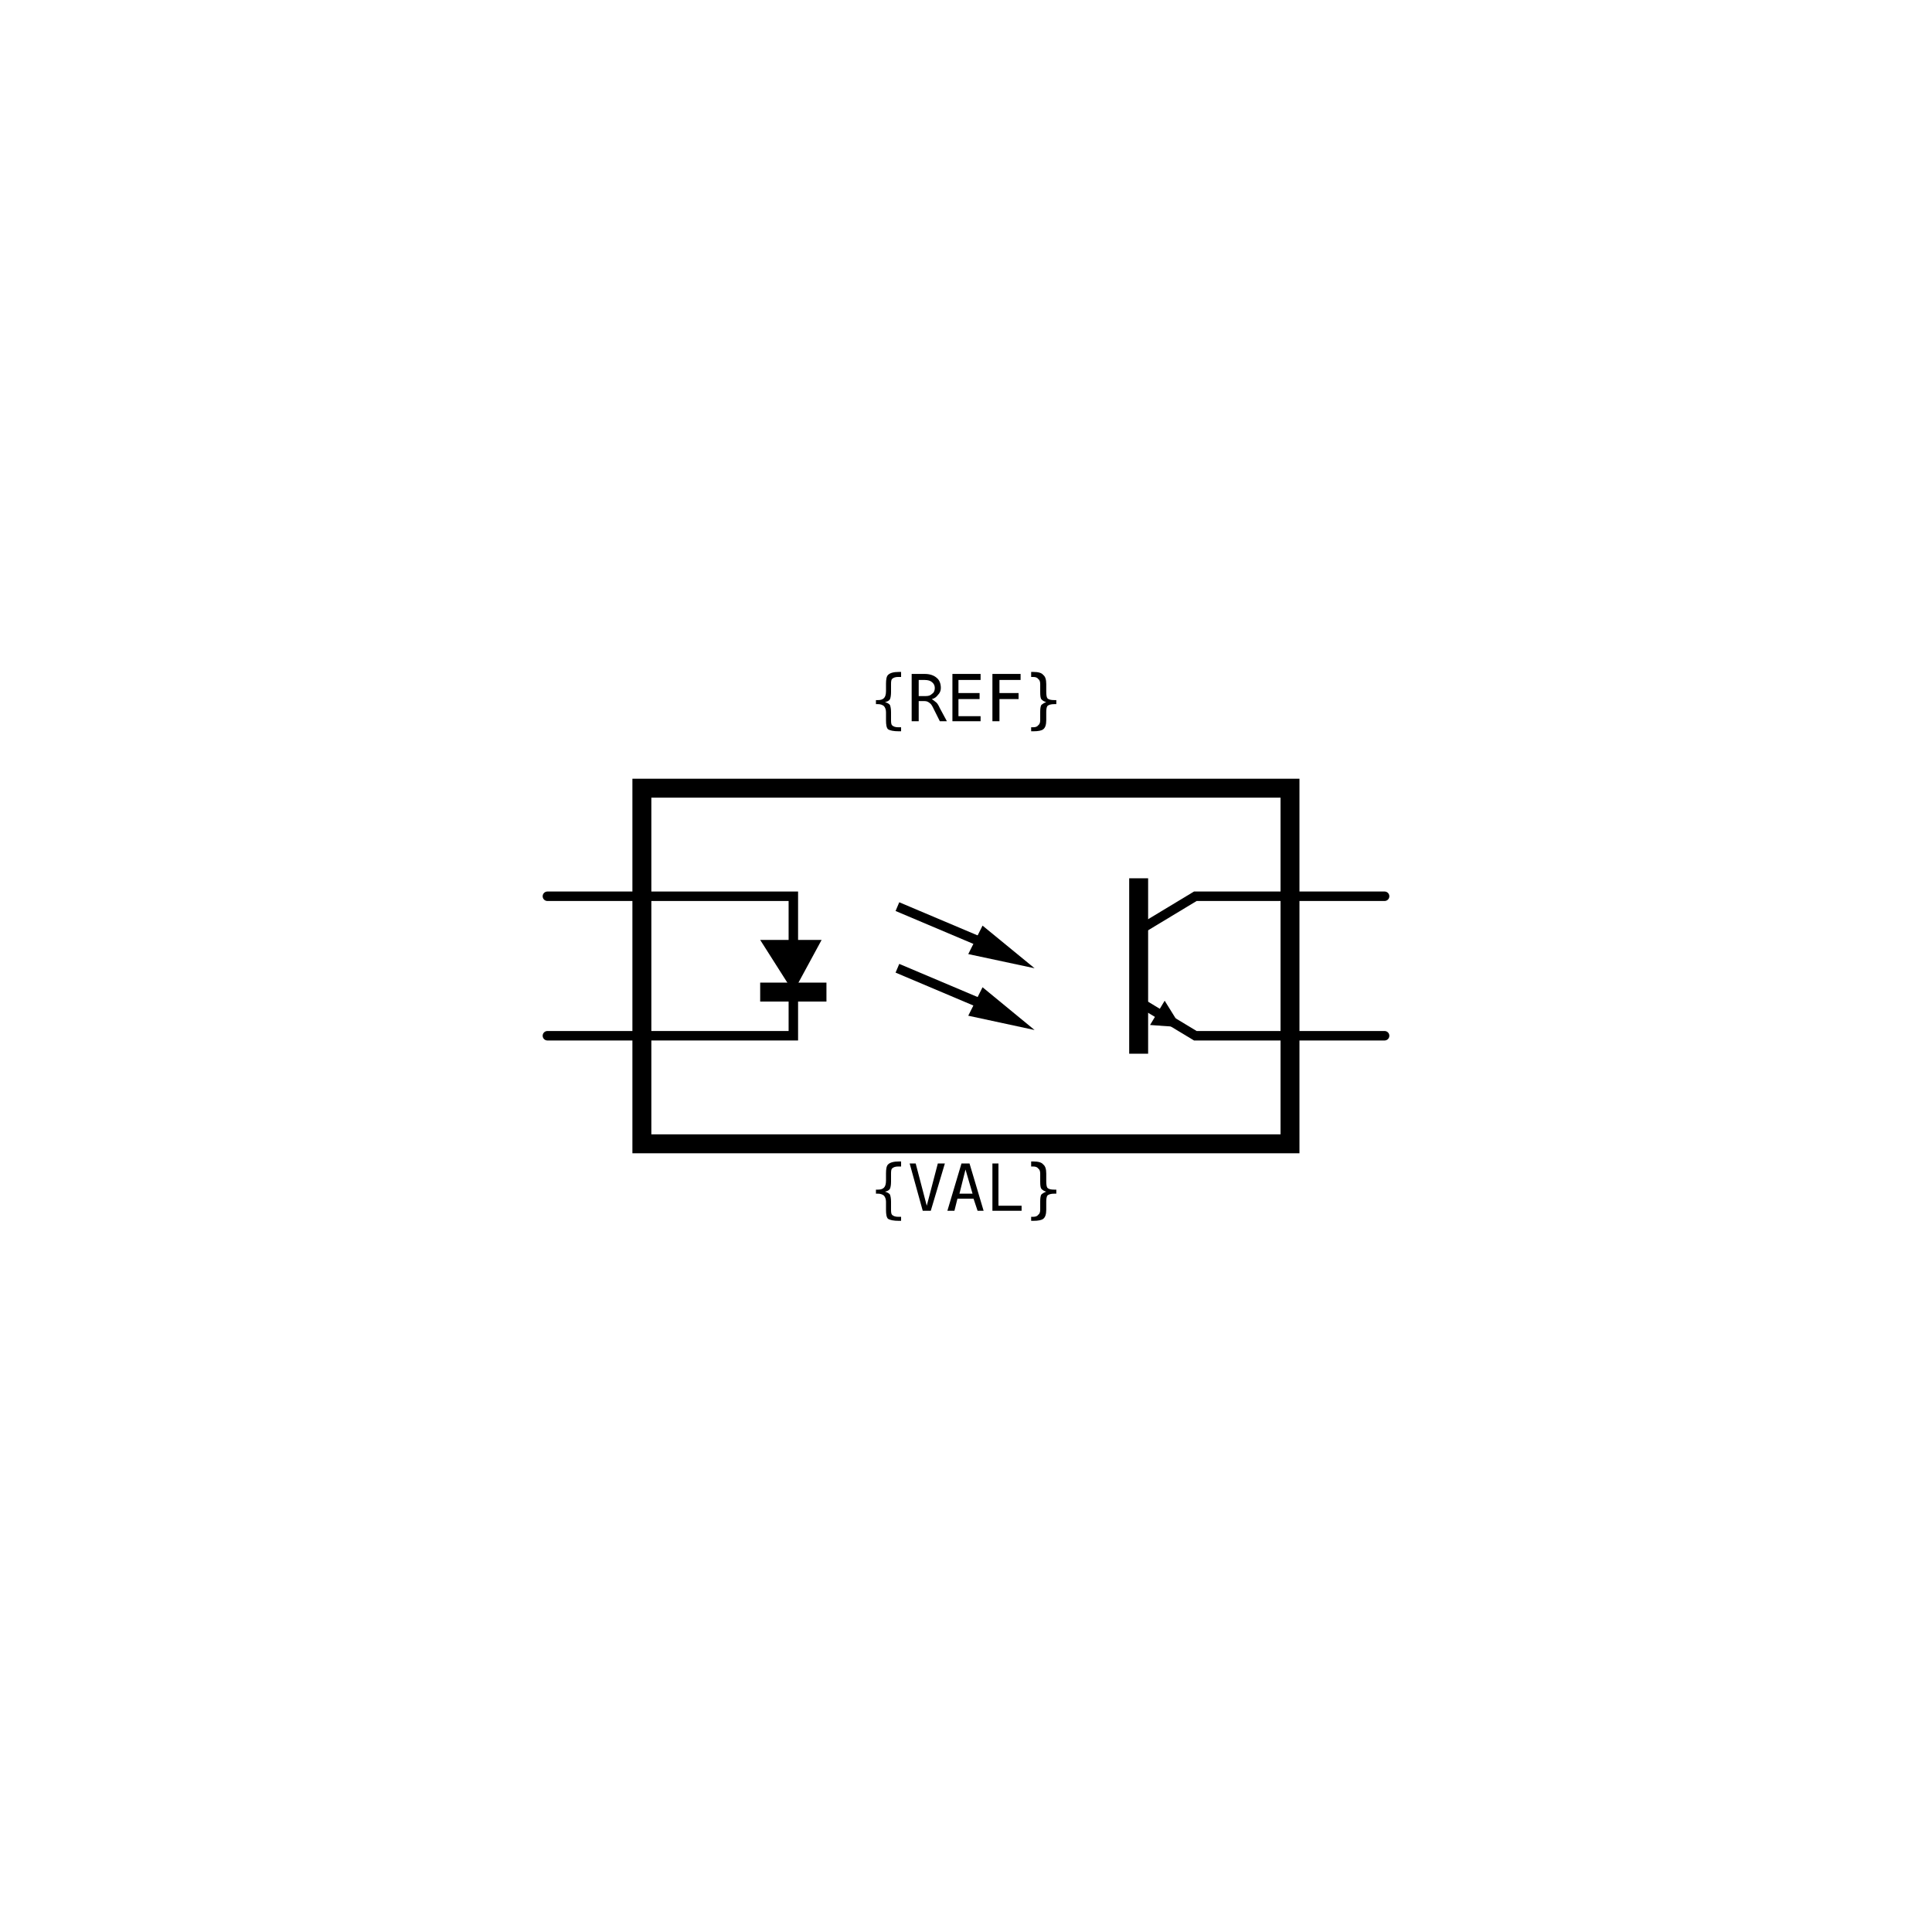
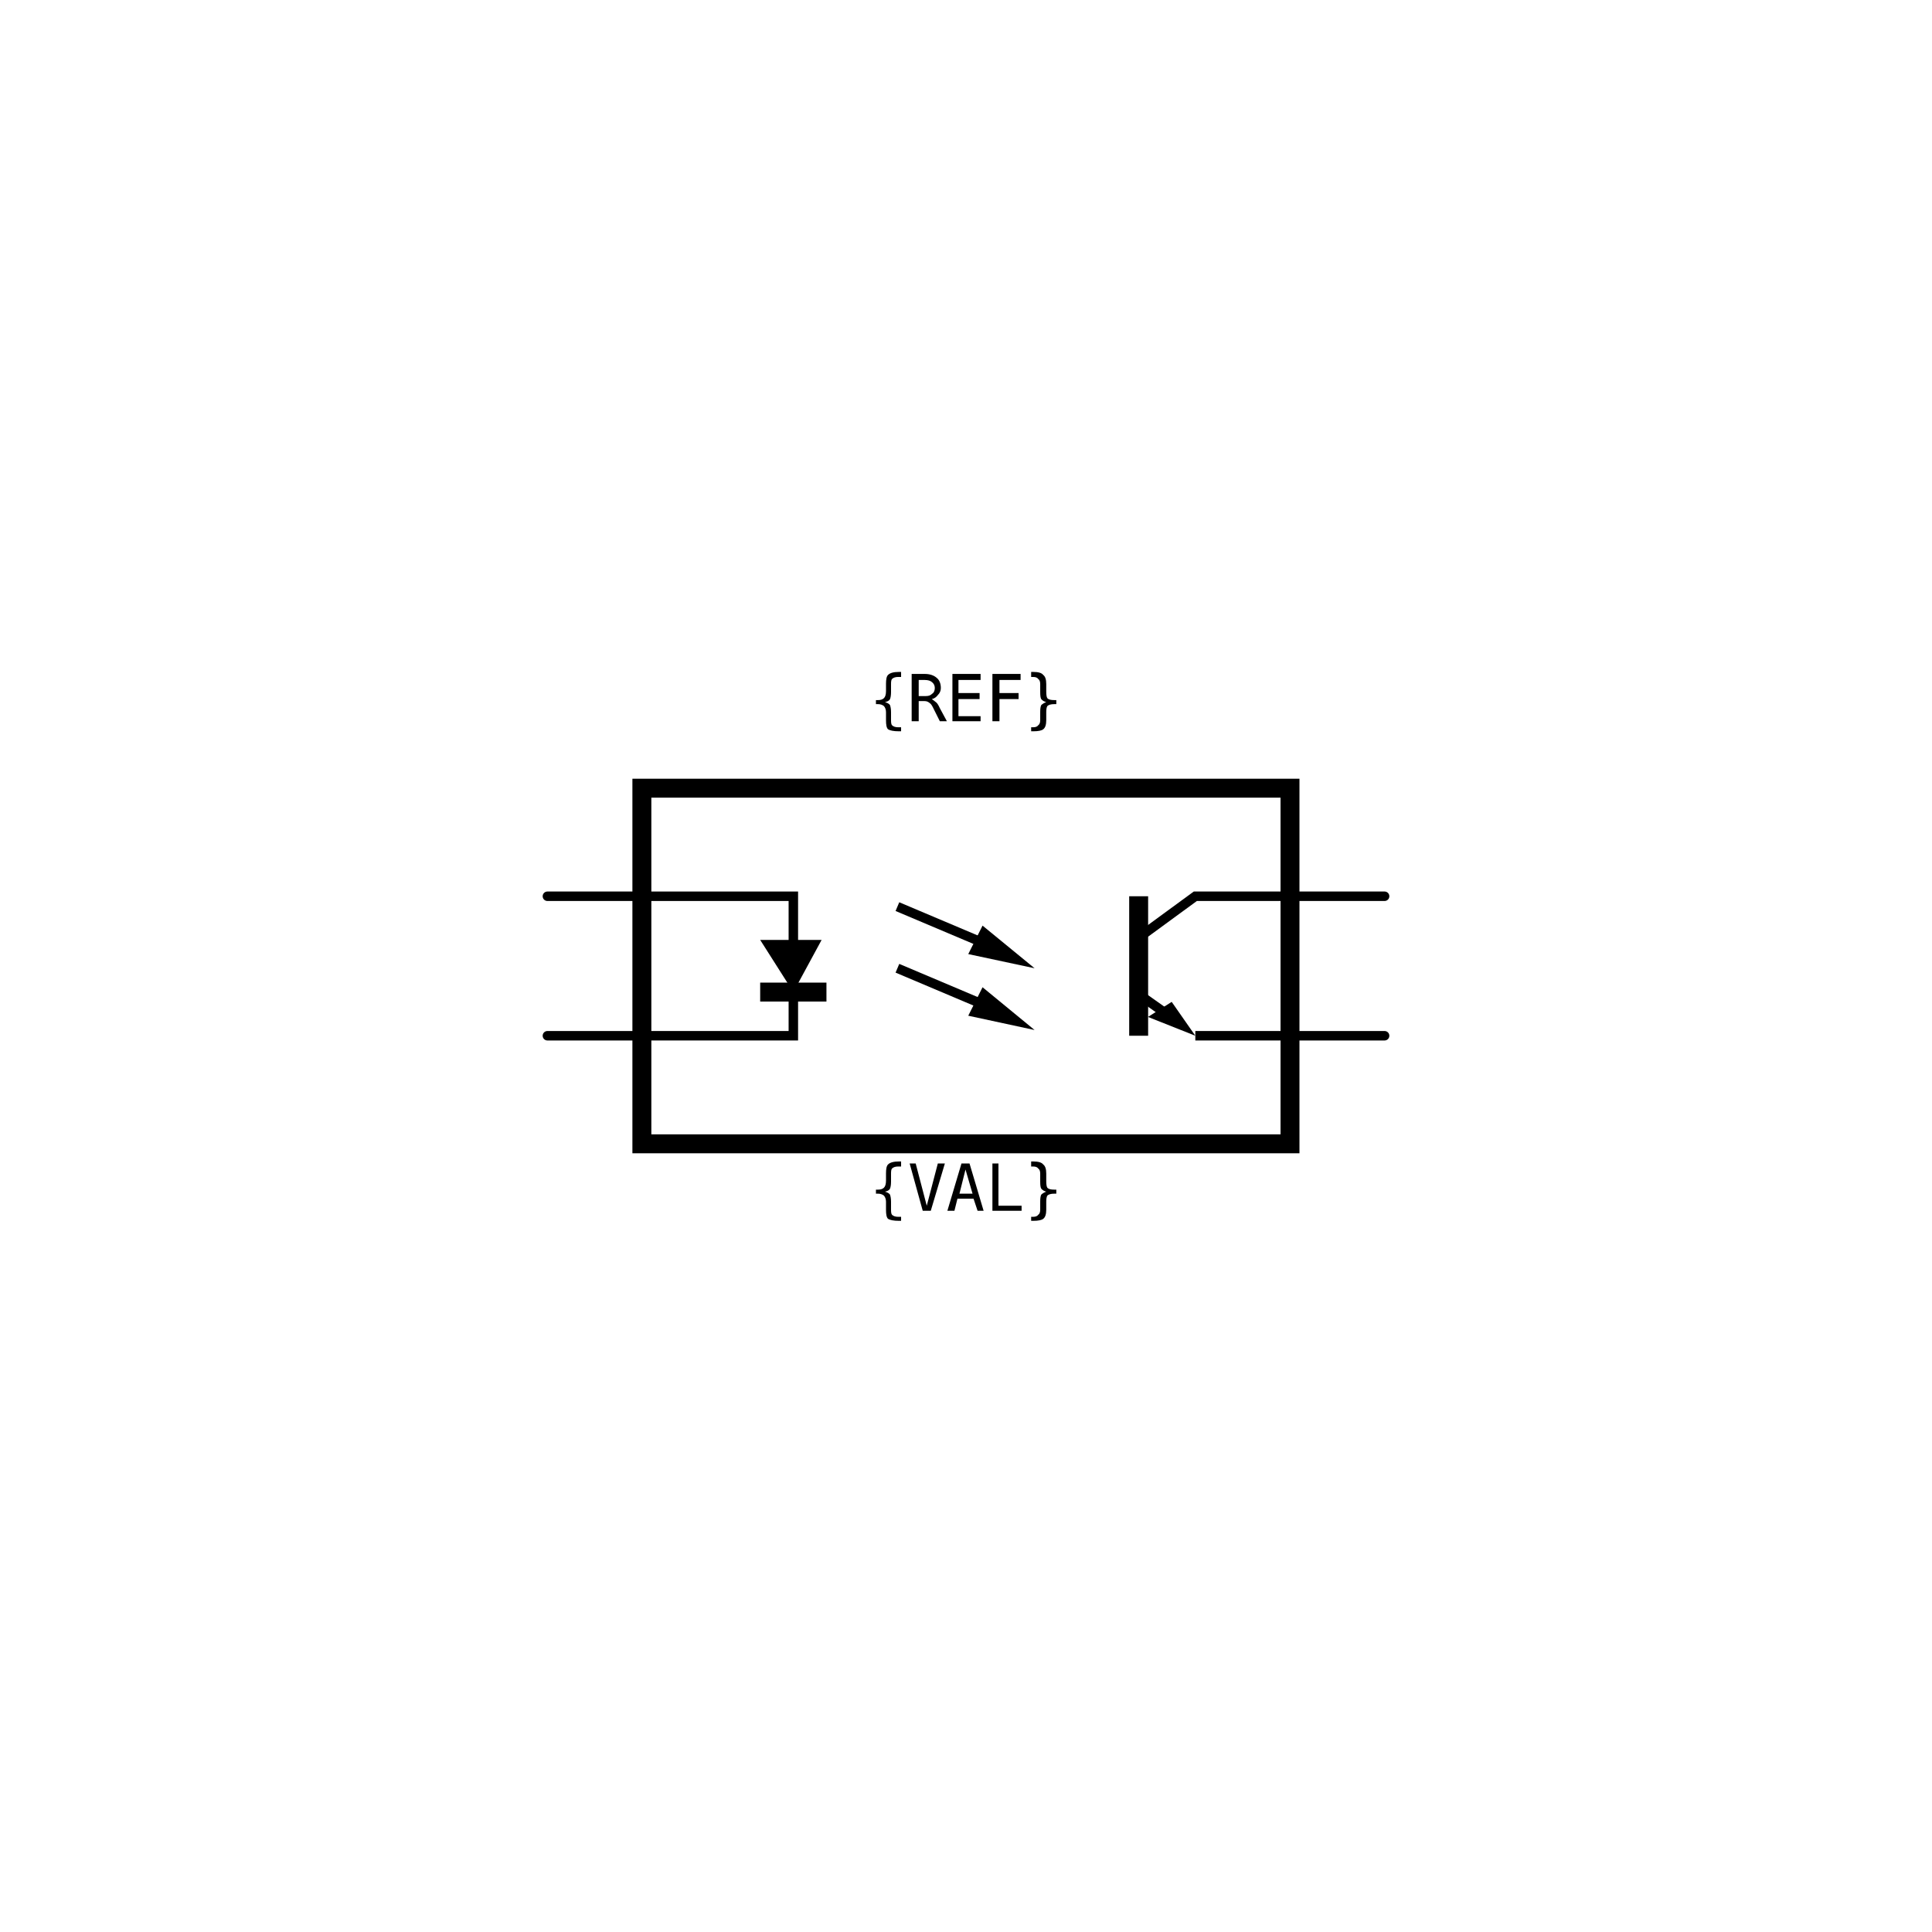
<svg xmlns="http://www.w3.org/2000/svg" width="30mm" height="30mm" viewBox="0 0 30 30" version="1.1">
  <g id="root">
    <g id="phototransistor_optocoupler">
      <path id="enclosure" d="M 9.967 12.239 H 20.031 V 17.761 H 9.967 L 9.967 12.239 Z" style="fill:none;stroke:#000000;stroke-width:0.294;stroke-linejoin:miter" />
      <path id="pin-one-lead" d="M 8.5 13.917 H 9.967" style="fill:none;stroke:#000000;stroke-width:0.147;stroke-linecap:round" />
      <path id="pin-two-lead" d="M 8.5 16.083 H 9.967" style="fill:none;stroke:#000000;stroke-width:0.147;stroke-linecap:round" />
      <path id="pin-four-lead" d="M 20.031 13.917 H 21.5" style="fill:none;stroke:#000000;stroke-width:0.147;stroke-linecap:round" />
      <path id="pin-three-lead" d="M 20.031 16.083 H 21.5" style="fill:none;stroke:#000000;stroke-width:0.147;stroke-linecap:round" />
      <path id="led-leads" d="M 9.967 13.917 H 12.319 V 16.083 H 9.967" style="fill:none;stroke:#000000;stroke-width:0.147;stroke-linejoin:miter" />
      <path id="led-body" d="M 12.758 14.595 L 12.319 15.405 L 11.804 14.595 Z" fill="true" style="fill:#000000;stroke:none" />
      <path id="led-cathode" d="M 12.833 15.405 H 11.804" style="fill:none;stroke:#000000;stroke-width:0.294" />
-       <path id="collector" d="M 20.031 13.917 H 18.561 L 17.681 14.448" style="fill:none;stroke:#000000;stroke-width:0.147;stroke-linejoin:miter" />
-       <path id="transistor-base" d="M 17.681 13.638 V 16.362" style="fill:none;stroke:#000000;stroke-width:0.294" />
-       <path id="emitter" d="M 20.031 16.083 H 18.561 L 17.681 15.552" style="fill:none;stroke:#000000;stroke-width:0.147;stroke-linejoin:miter" />
-       <path id="emitter-arrow" d="M 18.341 15.951 L 17.858 15.916 L 18.085 15.539 Z" fill="true" style="fill:#000000;stroke:none" />
+       <path id="collector" d="M 20.031 13.917 H 18.561 L 17.681 14.561" style="fill:none;stroke:#000000;stroke-width:0.147;stroke-linejoin:miter" />
+       <path id="transistor-base" d="M 17.681 13.917 V 16.083" style="fill:none;stroke:#000000;stroke-width:0.294" />
+       <path id="emitter" d="M 20.031 16.083 H 18.561" style="fill:none;stroke:#000000;stroke-width:0.147;stroke-linejoin:miter" />
+       <path id="emitter-arrow" d="M 18.561 16.083 L 18.194 15.557 L 17.826 15.791 Z" fill="true" style="fill:#000000;stroke:none" />
+       <path id="emitter-leg" d="M 18.341 15.906 L 17.681 15.439" style="fill:none;stroke:#000000;stroke-width:0.147;stroke-linejoin:miter" />
      <path id="light-ray-one" d="M 15.33 14.668 L 13.935 14.078" style="fill:none;stroke:#000000;stroke-width:0.147" />
      <path id="light-ray-one-head" d="M 16.065 15.035 L 15.035 14.815 L 15.257 14.373 Z" fill="true" style="fill:#000000;stroke:none" />
      <path id="light-ray-two" d="M 15.33 15.625 L 13.935 15.035" style="fill:none;stroke:#000000;stroke-width:0.147" />
      <path id="light-ray-two-head" d="M 16.065 15.994 L 15.035 15.772 L 15.257 15.33 Z" fill="true" style="fill:#000000;stroke:none" />
      <circle id="refblock-left-top" cx="8.5" cy="13.917" r="0" fill="#ff0000" />
      <circle id="refblock-left-bottom" cx="8.5" cy="16.083" r="0" fill="#ff0000" />
      <circle id="refblock-right-top" cx="21.5" cy="13.917" r="0" fill="#ff0000" />
      <circle id="refblock-right-bottom" cx="21.5" cy="16.083" r="0" fill="#ff0000" />
      <text x="15" y="11.2" text-anchor="middle" font-family="monospace" font-size="1">{REF}</text>
      <text x="15" y="18.8" text-anchor="middle" font-family="monospace" font-size="1">{VAL}</text>
    </g>
  </g>
</svg>
